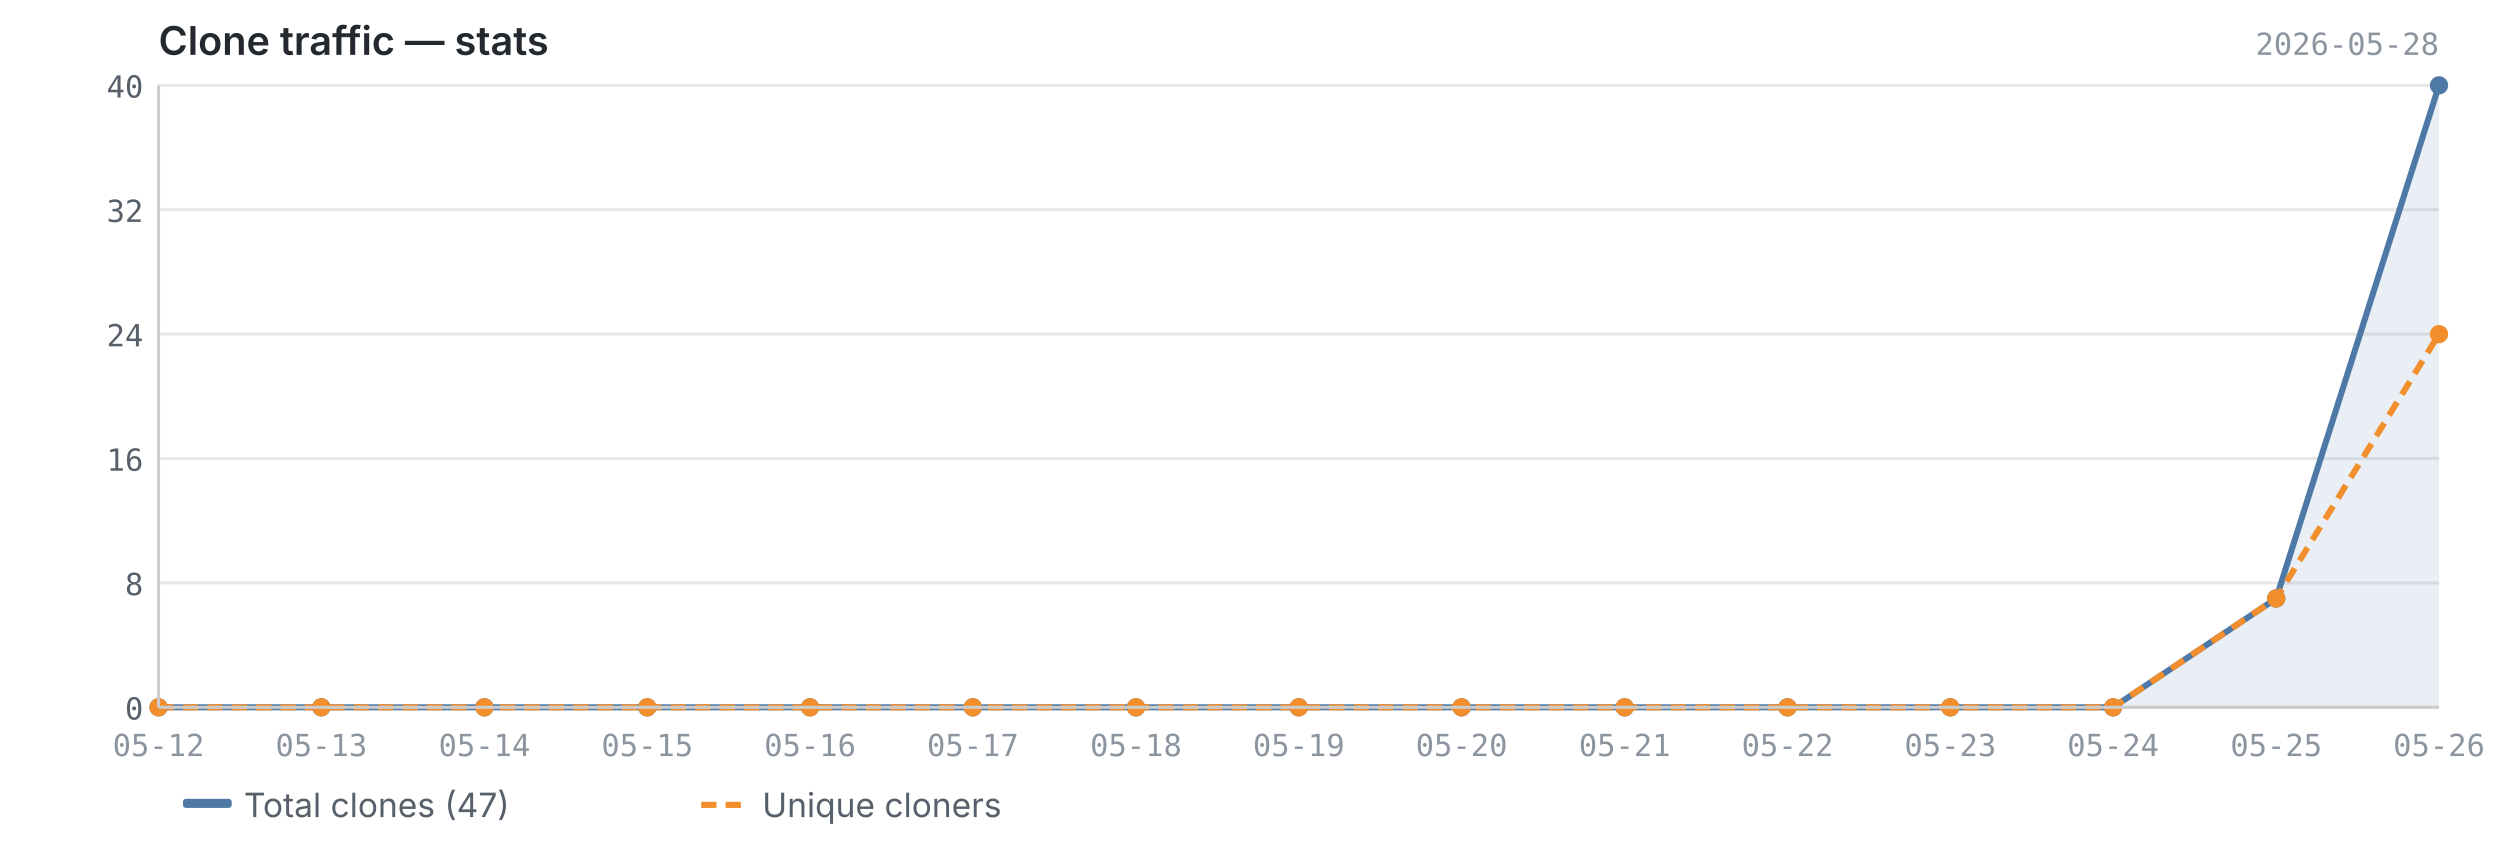
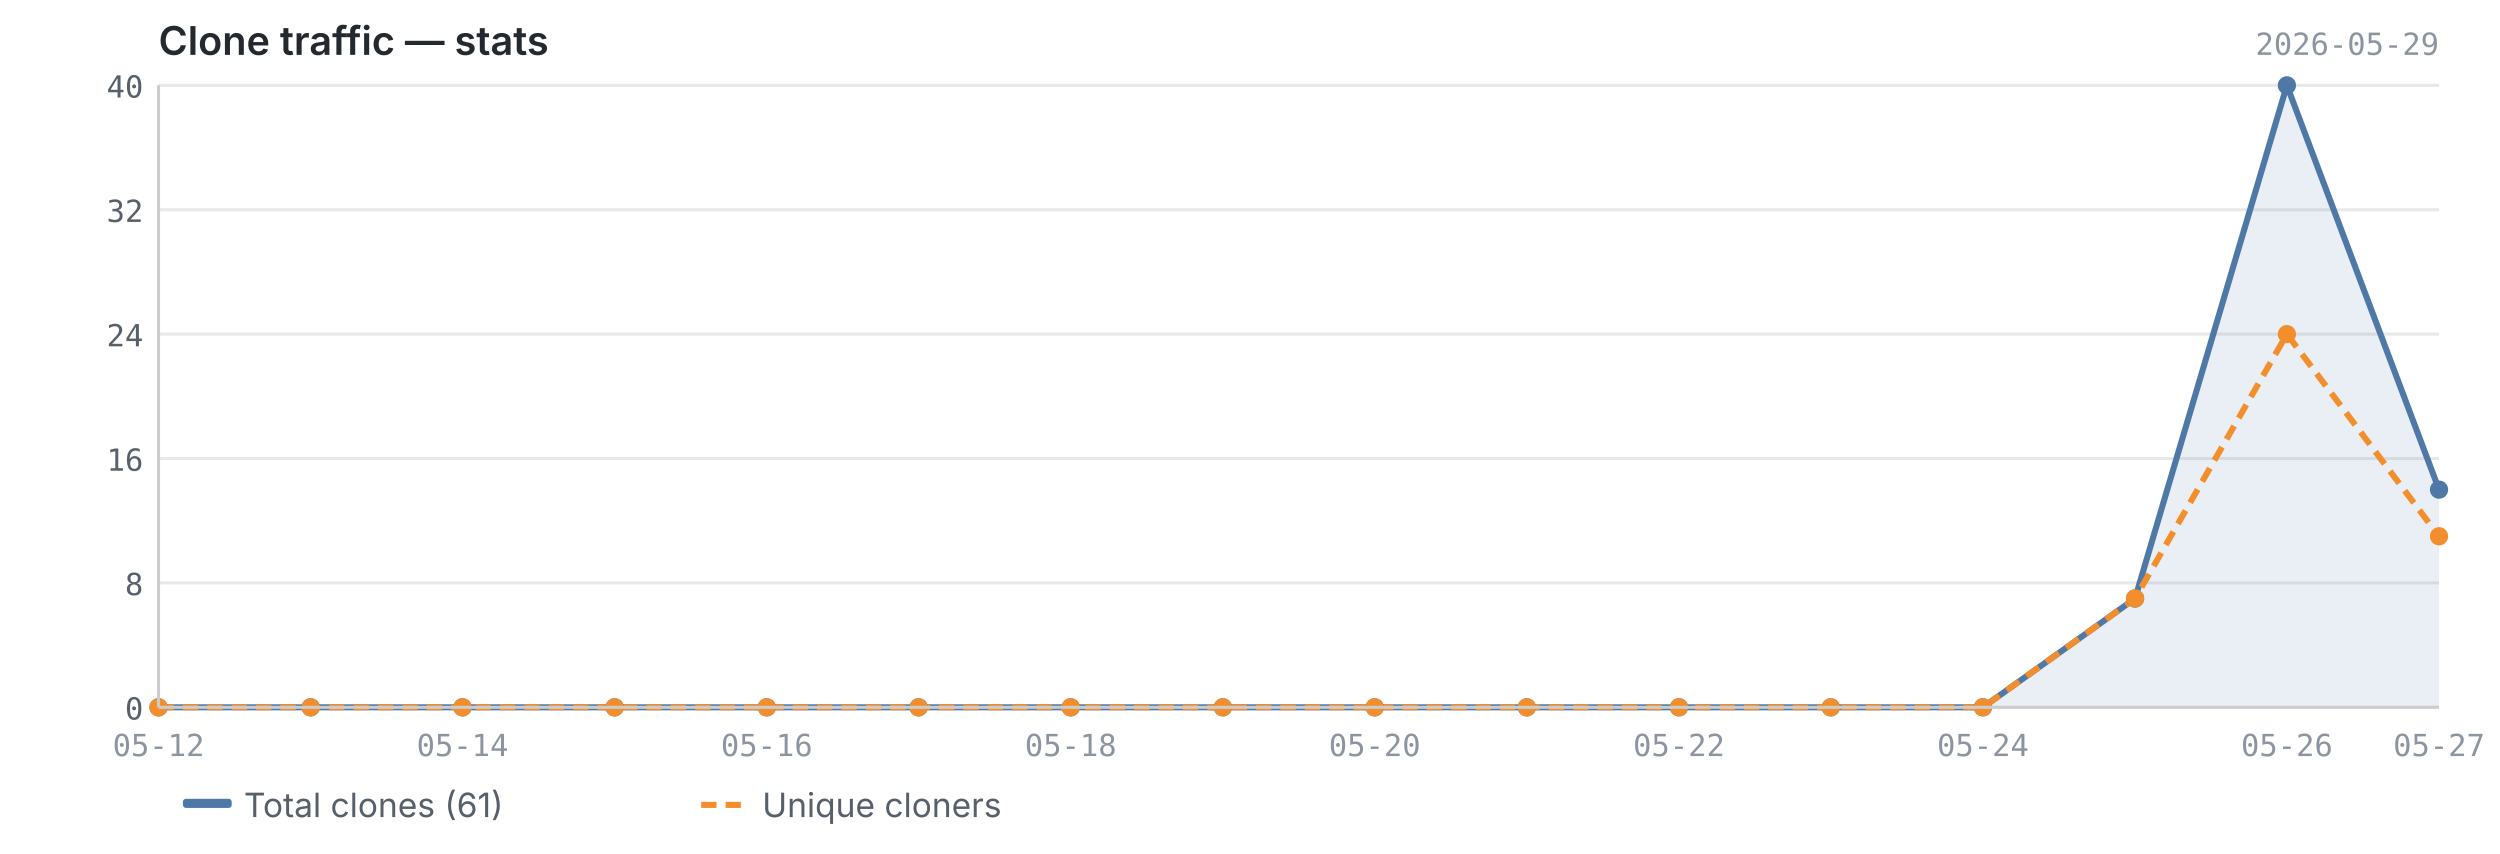
<svg xmlns="http://www.w3.org/2000/svg" viewBox="0 0 820 280" width="820" height="280">
  <text x="52" y="18" font-size="13" font-weight="600" fill="#24292f" font-family="-apple-system, BlinkMacSystemFont, 'Segoe UI', sans-serif">Clone traffic — stats</text>
-   <text x="800" y="18" font-size="10" fill="#8c959f" font-family="ui-monospace, SFMono-Regular, 'SF Mono', Menlo, monospace" text-anchor="end">2026-05-28</text>
+   <text x="800" y="18" font-size="10" fill="#8c959f" font-family="ui-monospace, SFMono-Regular, 'SF Mono', Menlo, monospace" text-anchor="end">2026-05-29</text>
  <line x1="52" y1="232.0" x2="800" y2="232.0" stroke="#e8e8e8" stroke-width="1" />
  <line x1="52" y1="191.2" x2="800" y2="191.2" stroke="#e8e8e8" stroke-width="1" />
  <line x1="52" y1="150.4" x2="800" y2="150.4" stroke="#e8e8e8" stroke-width="1" />
  <line x1="52" y1="109.6" x2="800" y2="109.6" stroke="#e8e8e8" stroke-width="1" />
  <line x1="52" y1="68.8" x2="800" y2="68.8" stroke="#e8e8e8" stroke-width="1" />
  <line x1="52" y1="28.0" x2="800" y2="28.0" stroke="#e8e8e8" stroke-width="1" />
-   <path d="M52.0,232.0 L52.0,232.0 L105.4,232.0 L158.9,232.0 L212.3,232.0 L265.7,232.0 L319.1,232.0 L372.6,232.0 L426.0,232.0 L479.4,232.0 L532.9,232.0 L586.3,232.0 L639.7,232.0 L693.1,232.0 L746.6,196.3 L800.0,28.0 L800.0,232.0 L52.0,232.0Z" fill="#4e79a7" opacity="0.12" />
-   <polyline points="52.0,232.0 105.4,232.0 158.9,232.0 212.3,232.0 265.7,232.0 319.1,232.0 372.6,232.0 426.0,232.0 479.4,232.0 532.9,232.0 586.3,232.0 639.7,232.0 693.1,232.0 746.6,196.3 800.0,28.0" fill="none" stroke="#4e79a7" stroke-width="2" stroke-linejoin="round" />
-   <polyline points="52.0,232.0 105.4,232.0 158.9,232.0 212.3,232.0 265.7,232.0 319.1,232.0 372.6,232.0 426.0,232.0 479.4,232.0 532.9,232.0 586.3,232.0 639.7,232.0 693.1,232.0 746.6,196.3 800.0,109.6" fill="none" stroke="#f28e2b" stroke-width="2" stroke-linejoin="round" stroke-dasharray="5,3" />
+   <path d="M52.0,232.0 L52.0,232.0 L101.9,232.0 L151.7,232.0 L201.6,232.0 L251.5,232.0 L301.3,232.0 L351.2,232.0 L401.1,232.0 L450.9,232.0 L500.8,232.0 L550.7,232.0 L600.5,232.0 L650.4,232.0 L700.3,196.3 L750.1,28.0 L800.0,160.6 L800.0,232.0 L52.0,232.0Z" fill="#4e79a7" opacity="0.12" />
+   <polyline points="52.0,232.0 101.9,232.0 151.7,232.0 201.6,232.0 251.5,232.0 301.3,232.0 351.2,232.0 401.1,232.0 450.9,232.0 500.8,232.0 550.7,232.0 600.5,232.0 650.4,232.0 700.3,196.3 750.1,28.0 800.0,160.6" fill="none" stroke="#4e79a7" stroke-width="2" stroke-linejoin="round" />
+   <polyline points="52.0,232.0 101.9,232.0 151.7,232.0 201.6,232.0 251.5,232.0 301.3,232.0 351.2,232.0 401.1,232.0 450.9,232.0 500.8,232.0 550.7,232.0 600.5,232.0 650.4,232.0 700.3,196.3 750.1,109.6 800.0,175.9" fill="none" stroke="#f28e2b" stroke-width="2" stroke-linejoin="round" stroke-dasharray="5,3" />
  <circle cx="52.0" cy="232.0" r="3" fill="#4e79a7" />
-   <circle cx="105.4" cy="232.0" r="3" fill="#4e79a7" />
-   <circle cx="158.9" cy="232.0" r="3" fill="#4e79a7" />
-   <circle cx="212.3" cy="232.0" r="3" fill="#4e79a7" />
-   <circle cx="265.7" cy="232.0" r="3" fill="#4e79a7" />
-   <circle cx="319.1" cy="232.0" r="3" fill="#4e79a7" />
-   <circle cx="372.6" cy="232.0" r="3" fill="#4e79a7" />
-   <circle cx="426.0" cy="232.0" r="3" fill="#4e79a7" />
-   <circle cx="479.4" cy="232.0" r="3" fill="#4e79a7" />
-   <circle cx="532.9" cy="232.0" r="3" fill="#4e79a7" />
-   <circle cx="586.3" cy="232.0" r="3" fill="#4e79a7" />
-   <circle cx="639.7" cy="232.0" r="3" fill="#4e79a7" />
-   <circle cx="693.1" cy="232.0" r="3" fill="#4e79a7" />
-   <circle cx="746.6" cy="196.3" r="3" fill="#4e79a7" />
-   <circle cx="800.0" cy="28.0" r="3" fill="#4e79a7" />
+   <circle cx="101.9" cy="232.0" r="3" fill="#4e79a7" />
+   <circle cx="151.7" cy="232.0" r="3" fill="#4e79a7" />
+   <circle cx="201.6" cy="232.0" r="3" fill="#4e79a7" />
+   <circle cx="251.5" cy="232.0" r="3" fill="#4e79a7" />
+   <circle cx="301.3" cy="232.0" r="3" fill="#4e79a7" />
+   <circle cx="351.2" cy="232.0" r="3" fill="#4e79a7" />
+   <circle cx="401.1" cy="232.0" r="3" fill="#4e79a7" />
+   <circle cx="450.9" cy="232.0" r="3" fill="#4e79a7" />
+   <circle cx="500.8" cy="232.0" r="3" fill="#4e79a7" />
+   <circle cx="550.7" cy="232.0" r="3" fill="#4e79a7" />
+   <circle cx="600.5" cy="232.0" r="3" fill="#4e79a7" />
+   <circle cx="650.4" cy="232.0" r="3" fill="#4e79a7" />
+   <circle cx="700.3" cy="196.3" r="3" fill="#4e79a7" />
+   <circle cx="750.1" cy="28.0" r="3" fill="#4e79a7" />
+   <circle cx="800.0" cy="160.6" r="3" fill="#4e79a7" />
  <circle cx="52.0" cy="232.0" r="3" fill="#f28e2b" />
-   <circle cx="105.4" cy="232.0" r="3" fill="#f28e2b" />
-   <circle cx="158.9" cy="232.0" r="3" fill="#f28e2b" />
-   <circle cx="212.3" cy="232.0" r="3" fill="#f28e2b" />
-   <circle cx="265.7" cy="232.0" r="3" fill="#f28e2b" />
-   <circle cx="319.1" cy="232.0" r="3" fill="#f28e2b" />
-   <circle cx="372.6" cy="232.0" r="3" fill="#f28e2b" />
-   <circle cx="426.0" cy="232.0" r="3" fill="#f28e2b" />
-   <circle cx="479.4" cy="232.0" r="3" fill="#f28e2b" />
-   <circle cx="532.9" cy="232.0" r="3" fill="#f28e2b" />
-   <circle cx="586.3" cy="232.0" r="3" fill="#f28e2b" />
-   <circle cx="639.7" cy="232.0" r="3" fill="#f28e2b" />
-   <circle cx="693.1" cy="232.0" r="3" fill="#f28e2b" />
-   <circle cx="746.6" cy="196.3" r="3" fill="#f28e2b" />
-   <circle cx="800.0" cy="109.6" r="3" fill="#f28e2b" />
+   <circle cx="101.9" cy="232.0" r="3" fill="#f28e2b" />
+   <circle cx="151.7" cy="232.0" r="3" fill="#f28e2b" />
+   <circle cx="201.6" cy="232.0" r="3" fill="#f28e2b" />
+   <circle cx="251.5" cy="232.0" r="3" fill="#f28e2b" />
+   <circle cx="301.3" cy="232.0" r="3" fill="#f28e2b" />
+   <circle cx="351.2" cy="232.0" r="3" fill="#f28e2b" />
+   <circle cx="401.1" cy="232.0" r="3" fill="#f28e2b" />
+   <circle cx="450.9" cy="232.0" r="3" fill="#f28e2b" />
+   <circle cx="500.8" cy="232.0" r="3" fill="#f28e2b" />
+   <circle cx="550.7" cy="232.0" r="3" fill="#f28e2b" />
+   <circle cx="600.5" cy="232.0" r="3" fill="#f28e2b" />
+   <circle cx="650.4" cy="232.0" r="3" fill="#f28e2b" />
+   <circle cx="700.3" cy="196.3" r="3" fill="#f28e2b" />
+   <circle cx="750.1" cy="109.6" r="3" fill="#f28e2b" />
+   <circle cx="800.0" cy="175.9" r="3" fill="#f28e2b" />
  <line x1="52" y1="28" x2="52" y2="232" stroke="#cccccc" stroke-width="1" />
  <line x1="52" y1="232" x2="800" y2="232" stroke="#cccccc" stroke-width="1" />
  <text x="47" y="236.0" text-anchor="end" font-size="10" fill="#57606a" font-family="ui-monospace, SFMono-Regular, 'SF Mono', Menlo, monospace">0</text>
  <text x="47" y="195.2" text-anchor="end" font-size="10" fill="#57606a" font-family="ui-monospace, SFMono-Regular, 'SF Mono', Menlo, monospace">8</text>
  <text x="47" y="154.4" text-anchor="end" font-size="10" fill="#57606a" font-family="ui-monospace, SFMono-Regular, 'SF Mono', Menlo, monospace">16</text>
  <text x="47" y="113.6" text-anchor="end" font-size="10" fill="#57606a" font-family="ui-monospace, SFMono-Regular, 'SF Mono', Menlo, monospace">24</text>
  <text x="47" y="72.8" text-anchor="end" font-size="10" fill="#57606a" font-family="ui-monospace, SFMono-Regular, 'SF Mono', Menlo, monospace">32</text>
  <text x="47" y="32.0" text-anchor="end" font-size="10" fill="#57606a" font-family="ui-monospace, SFMono-Regular, 'SF Mono', Menlo, monospace">40</text>
  <text x="52.0" y="248" text-anchor="middle" font-size="10" fill="#8c959f" font-family="ui-monospace, SFMono-Regular, 'SF Mono', Menlo, monospace">05-12</text>
-   <text x="105.4" y="248" text-anchor="middle" font-size="10" fill="#8c959f" font-family="ui-monospace, SFMono-Regular, 'SF Mono', Menlo, monospace">05-13</text>
-   <text x="158.9" y="248" text-anchor="middle" font-size="10" fill="#8c959f" font-family="ui-monospace, SFMono-Regular, 'SF Mono', Menlo, monospace">05-14</text>
-   <text x="212.3" y="248" text-anchor="middle" font-size="10" fill="#8c959f" font-family="ui-monospace, SFMono-Regular, 'SF Mono', Menlo, monospace">05-15</text>
-   <text x="265.7" y="248" text-anchor="middle" font-size="10" fill="#8c959f" font-family="ui-monospace, SFMono-Regular, 'SF Mono', Menlo, monospace">05-16</text>
-   <text x="319.1" y="248" text-anchor="middle" font-size="10" fill="#8c959f" font-family="ui-monospace, SFMono-Regular, 'SF Mono', Menlo, monospace">05-17</text>
-   <text x="372.6" y="248" text-anchor="middle" font-size="10" fill="#8c959f" font-family="ui-monospace, SFMono-Regular, 'SF Mono', Menlo, monospace">05-18</text>
-   <text x="426.0" y="248" text-anchor="middle" font-size="10" fill="#8c959f" font-family="ui-monospace, SFMono-Regular, 'SF Mono', Menlo, monospace">05-19</text>
-   <text x="479.4" y="248" text-anchor="middle" font-size="10" fill="#8c959f" font-family="ui-monospace, SFMono-Regular, 'SF Mono', Menlo, monospace">05-20</text>
-   <text x="532.9" y="248" text-anchor="middle" font-size="10" fill="#8c959f" font-family="ui-monospace, SFMono-Regular, 'SF Mono', Menlo, monospace">05-21</text>
-   <text x="586.3" y="248" text-anchor="middle" font-size="10" fill="#8c959f" font-family="ui-monospace, SFMono-Regular, 'SF Mono', Menlo, monospace">05-22</text>
-   <text x="639.7" y="248" text-anchor="middle" font-size="10" fill="#8c959f" font-family="ui-monospace, SFMono-Regular, 'SF Mono', Menlo, monospace">05-23</text>
-   <text x="693.1" y="248" text-anchor="middle" font-size="10" fill="#8c959f" font-family="ui-monospace, SFMono-Regular, 'SF Mono', Menlo, monospace">05-24</text>
-   <text x="746.6" y="248" text-anchor="middle" font-size="10" fill="#8c959f" font-family="ui-monospace, SFMono-Regular, 'SF Mono', Menlo, monospace">05-25</text>
-   <text x="800.0" y="248" text-anchor="middle" font-size="10" fill="#8c959f" font-family="ui-monospace, SFMono-Regular, 'SF Mono', Menlo, monospace">05-26</text>
+   <text x="151.7" y="248" text-anchor="middle" font-size="10" fill="#8c959f" font-family="ui-monospace, SFMono-Regular, 'SF Mono', Menlo, monospace">05-14</text>
+   <text x="251.5" y="248" text-anchor="middle" font-size="10" fill="#8c959f" font-family="ui-monospace, SFMono-Regular, 'SF Mono', Menlo, monospace">05-16</text>
+   <text x="351.2" y="248" text-anchor="middle" font-size="10" fill="#8c959f" font-family="ui-monospace, SFMono-Regular, 'SF Mono', Menlo, monospace">05-18</text>
+   <text x="450.9" y="248" text-anchor="middle" font-size="10" fill="#8c959f" font-family="ui-monospace, SFMono-Regular, 'SF Mono', Menlo, monospace">05-20</text>
+   <text x="550.7" y="248" text-anchor="middle" font-size="10" fill="#8c959f" font-family="ui-monospace, SFMono-Regular, 'SF Mono', Menlo, monospace">05-22</text>
+   <text x="650.4" y="248" text-anchor="middle" font-size="10" fill="#8c959f" font-family="ui-monospace, SFMono-Regular, 'SF Mono', Menlo, monospace">05-24</text>
+   <text x="750.1" y="248" text-anchor="middle" font-size="10" fill="#8c959f" font-family="ui-monospace, SFMono-Regular, 'SF Mono', Menlo, monospace">05-26</text>
+   <text x="800.0" y="248" text-anchor="middle" font-size="10" fill="#8c959f" font-family="ui-monospace, SFMono-Regular, 'SF Mono', Menlo, monospace">05-27</text>
  <rect x="60" y="262" width="16" height="3" fill="#4e79a7" rx="1" />
-   <text x="80" y="268" font-size="11" fill="#57606a" font-family="-apple-system, BlinkMacSystemFont, 'Segoe UI', sans-serif">Total clones (47)</text>
+   <text x="80" y="268" font-size="11" fill="#57606a" font-family="-apple-system, BlinkMacSystemFont, 'Segoe UI', sans-serif">Total clones (61)</text>
  <line x1="230" y1="264" x2="246" y2="264" stroke="#f28e2b" stroke-width="2" stroke-dasharray="5,3" />
  <text x="250" y="268" font-size="11" fill="#57606a" font-family="-apple-system, BlinkMacSystemFont, 'Segoe UI', sans-serif">Unique cloners</text>
</svg>
